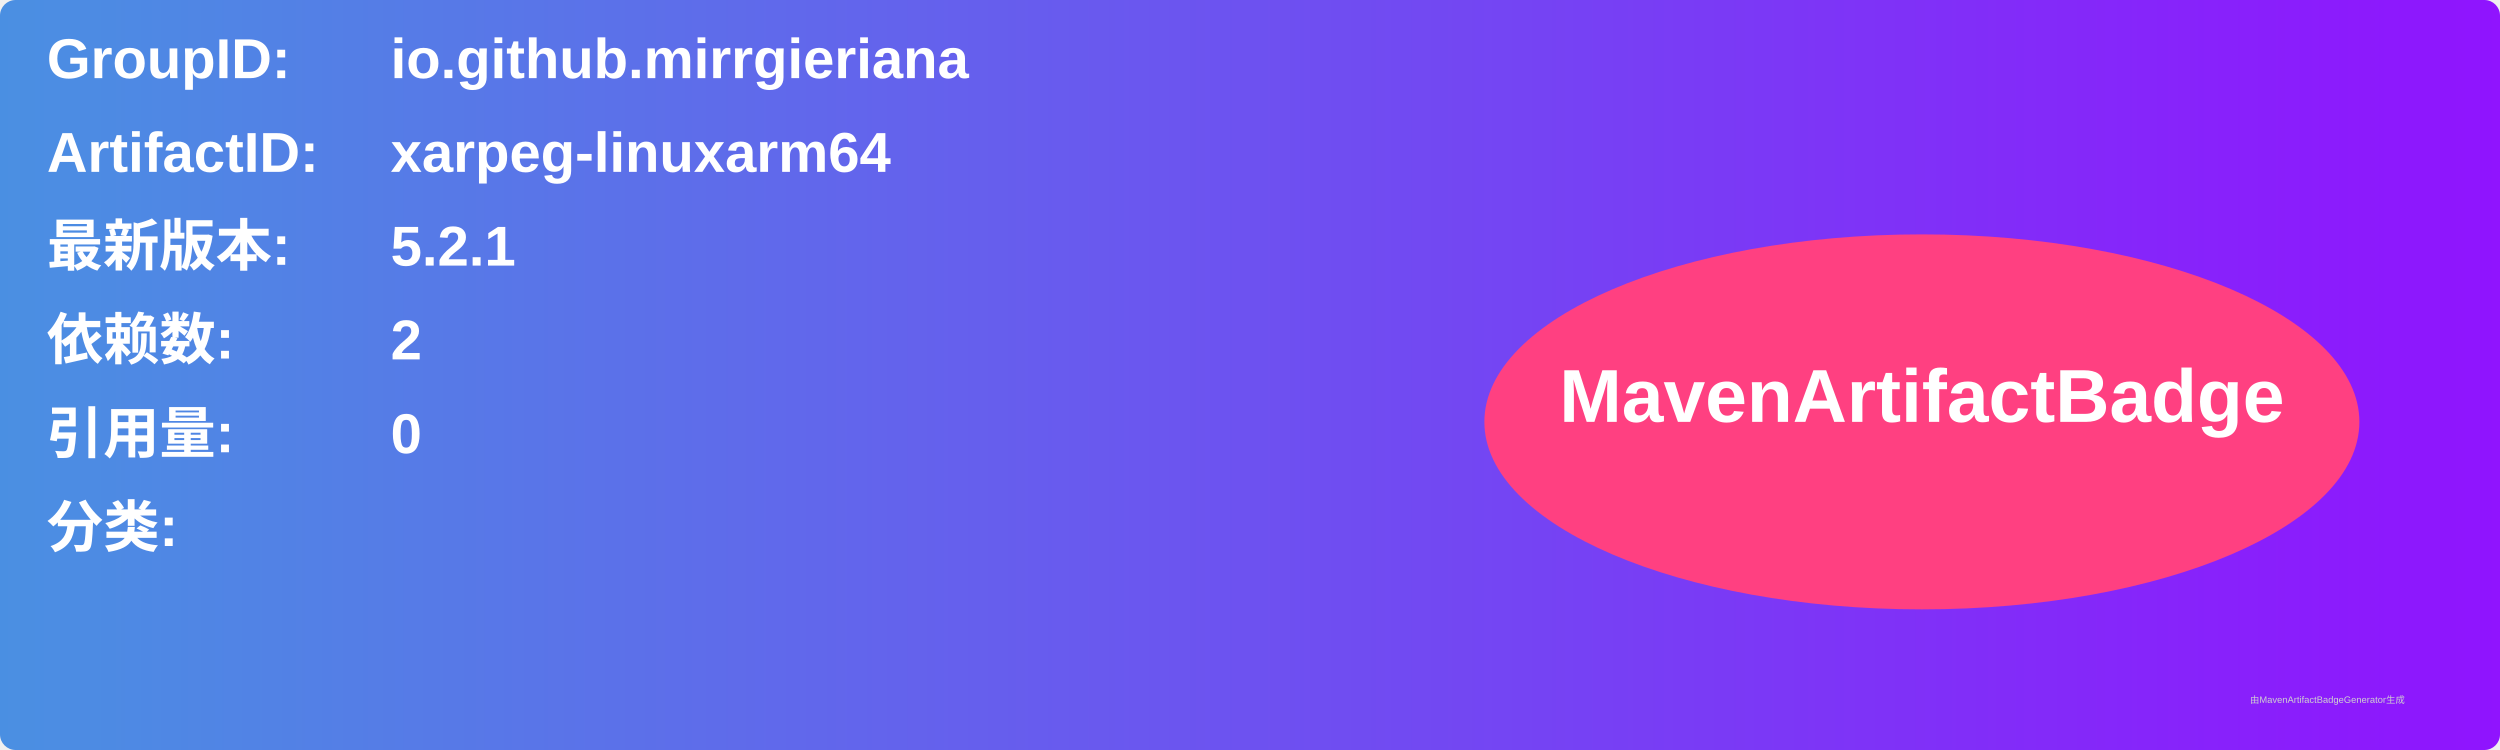
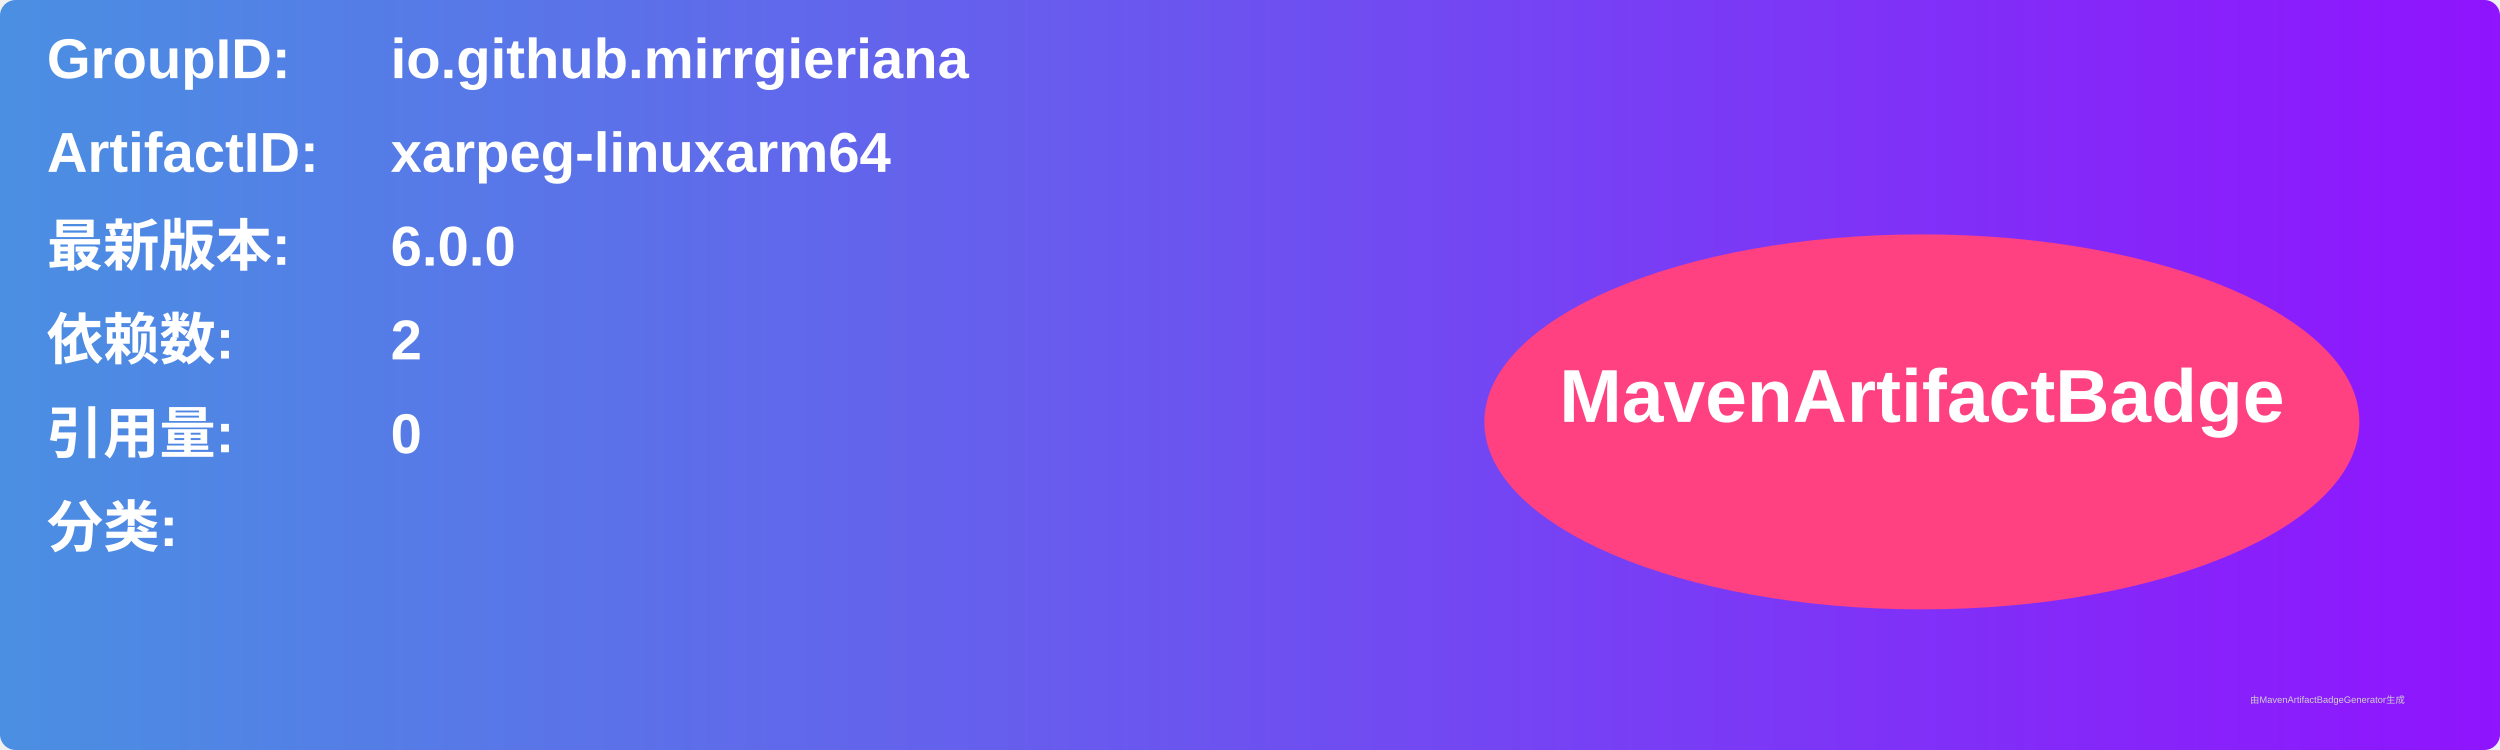
<svg xmlns="http://www.w3.org/2000/svg" width="800" height="240" viewBox="0 0 800 240">
  <linearGradient id="grad" x1="0%" y1="0%" x2="100%" y2="0%">
    <stop offset="0%" stop-color="#4a90e2" />
    <stop offset="100%" stop-color="#9013fe" />
  </linearGradient>
  <rect width="100%" height="100%" rx="5" ry="5" fill="url(#grad)" />
  <g transform="translate(15, 15)">
    <text x="0" y="10" font-family="Arial" font-size="18" fill="white" font-weight="bold" width="260">GroupID:</text>
    <text x="110" y="10" font-family="Arial" font-size="18" fill="white" font-weight="bold" width="460">io.github.mirrgieriana</text>
    <text x="0" y="40" font-family="Arial" font-size="18" fill="white" font-weight="bold" width="260">ArtifactID:</text>
    <text x="110" y="40" font-family="Arial" font-size="18" fill="white" font-weight="bold" width="460">xarpeg-linuxarm64</text>
    <text x="0" y="70" font-family="Arial" font-size="18" fill="white" font-weight="bold">最新版本:</text>
    <text x="110" y="70" font-family="Arial" font-size="18" fill="white" font-weight="bold">
-       <tspan font-weight="bold">5.2.1</tspan>
+       <tspan font-weight="bold">6.0.0</tspan>
    </text>
    <text x="0" y="100" font-family="Arial" font-size="18" fill="white" font-weight="bold">依赖数: </text>
    <text x="110" y="100" font-family="Arial" font-size="18" fill="white">
      <tspan font-weight="bold">2</tspan>
    </text>
    <text x="0" y="130" font-family="Arial" font-size="18" fill="white" font-weight="bold">引用量: </text>
    <text x="110" y="130" font-family="Arial" font-size="18" fill="white">
      <tspan font-weight="bold">0</tspan>
    </text>
    <text x="0" y="160" font-family="Arial" font-size="18" fill="white" font-weight="bold">分类:</text>
    <text x="10" y="190" font-family="Arial" font-size="10" fill="white">
      <tspan font-weight="bold" />
    </text>
    <ellipse cx="600" cy="120" rx="140" ry="60" fill="#ff4081" />
    <text x="600" y="120" text-anchor="middle" font-family="Arial" font-size="24" fill="white" font-weight="bold">MavenArtifactBadge</text>
  </g>
  <text x="720" y="225" font-family="Arial" font-size="3" fill="#d0d0d0">由MavenArtifactBadgeGenerator生成</text>
</svg>
